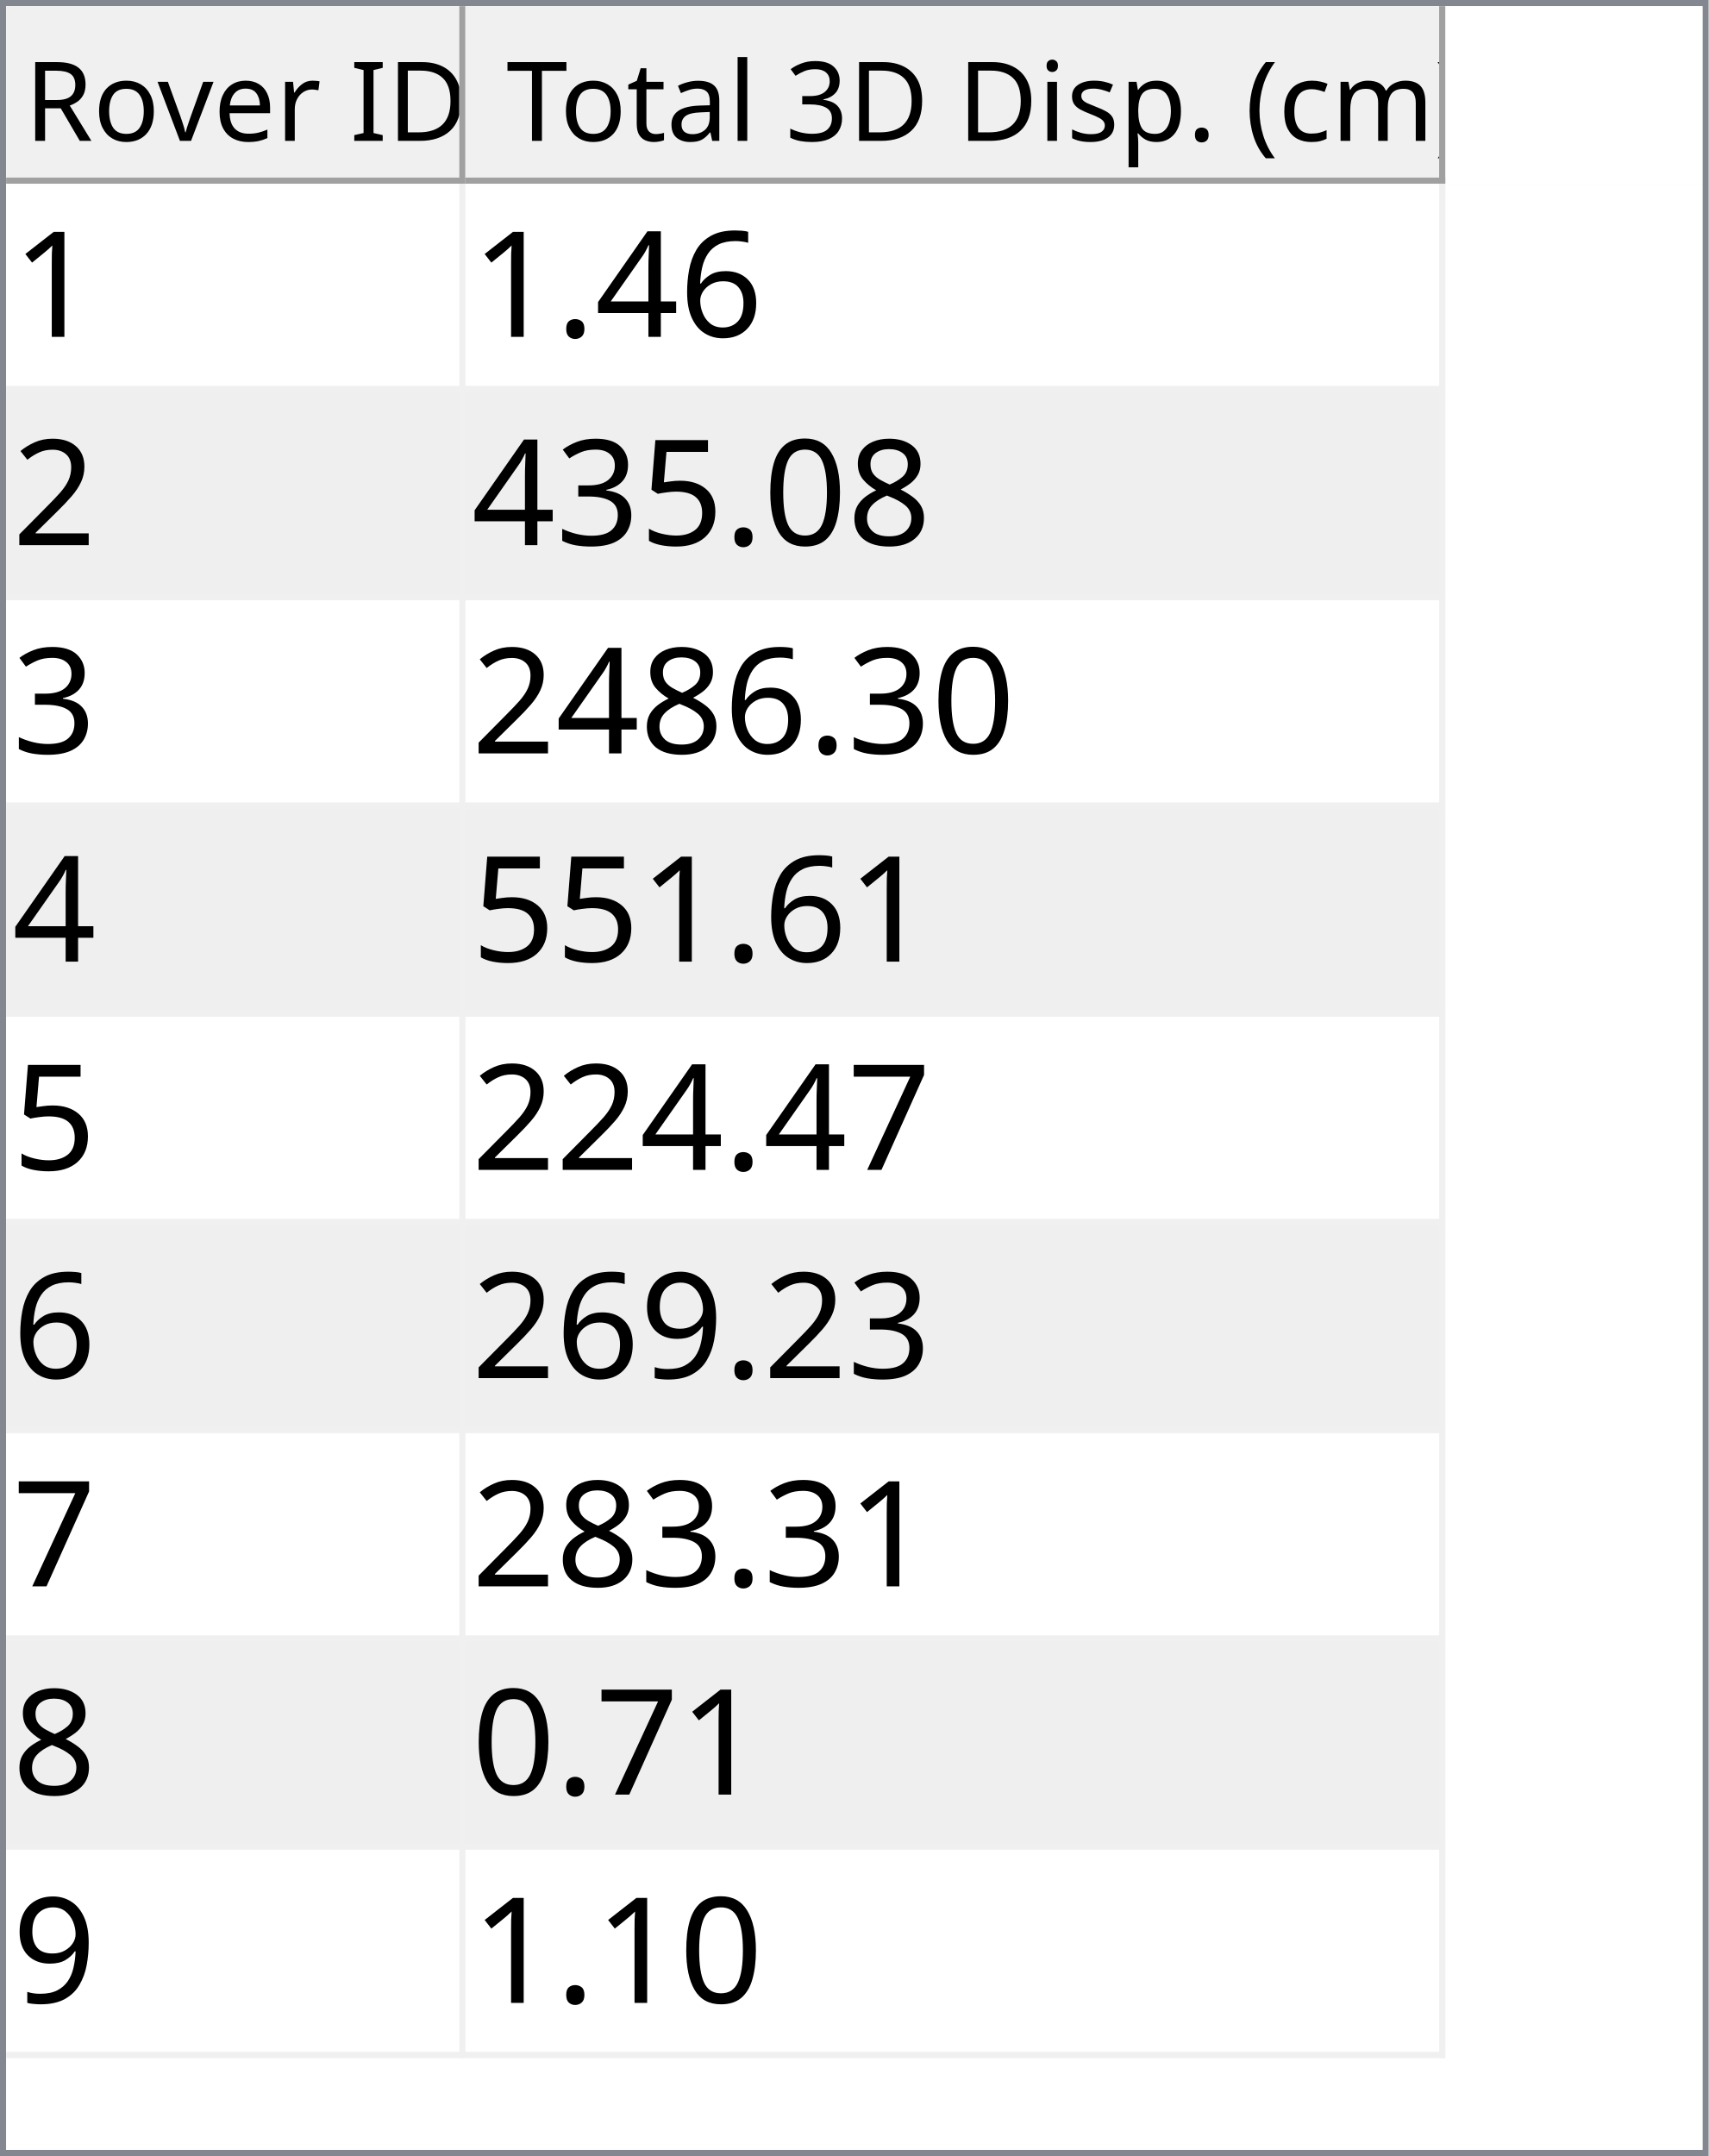
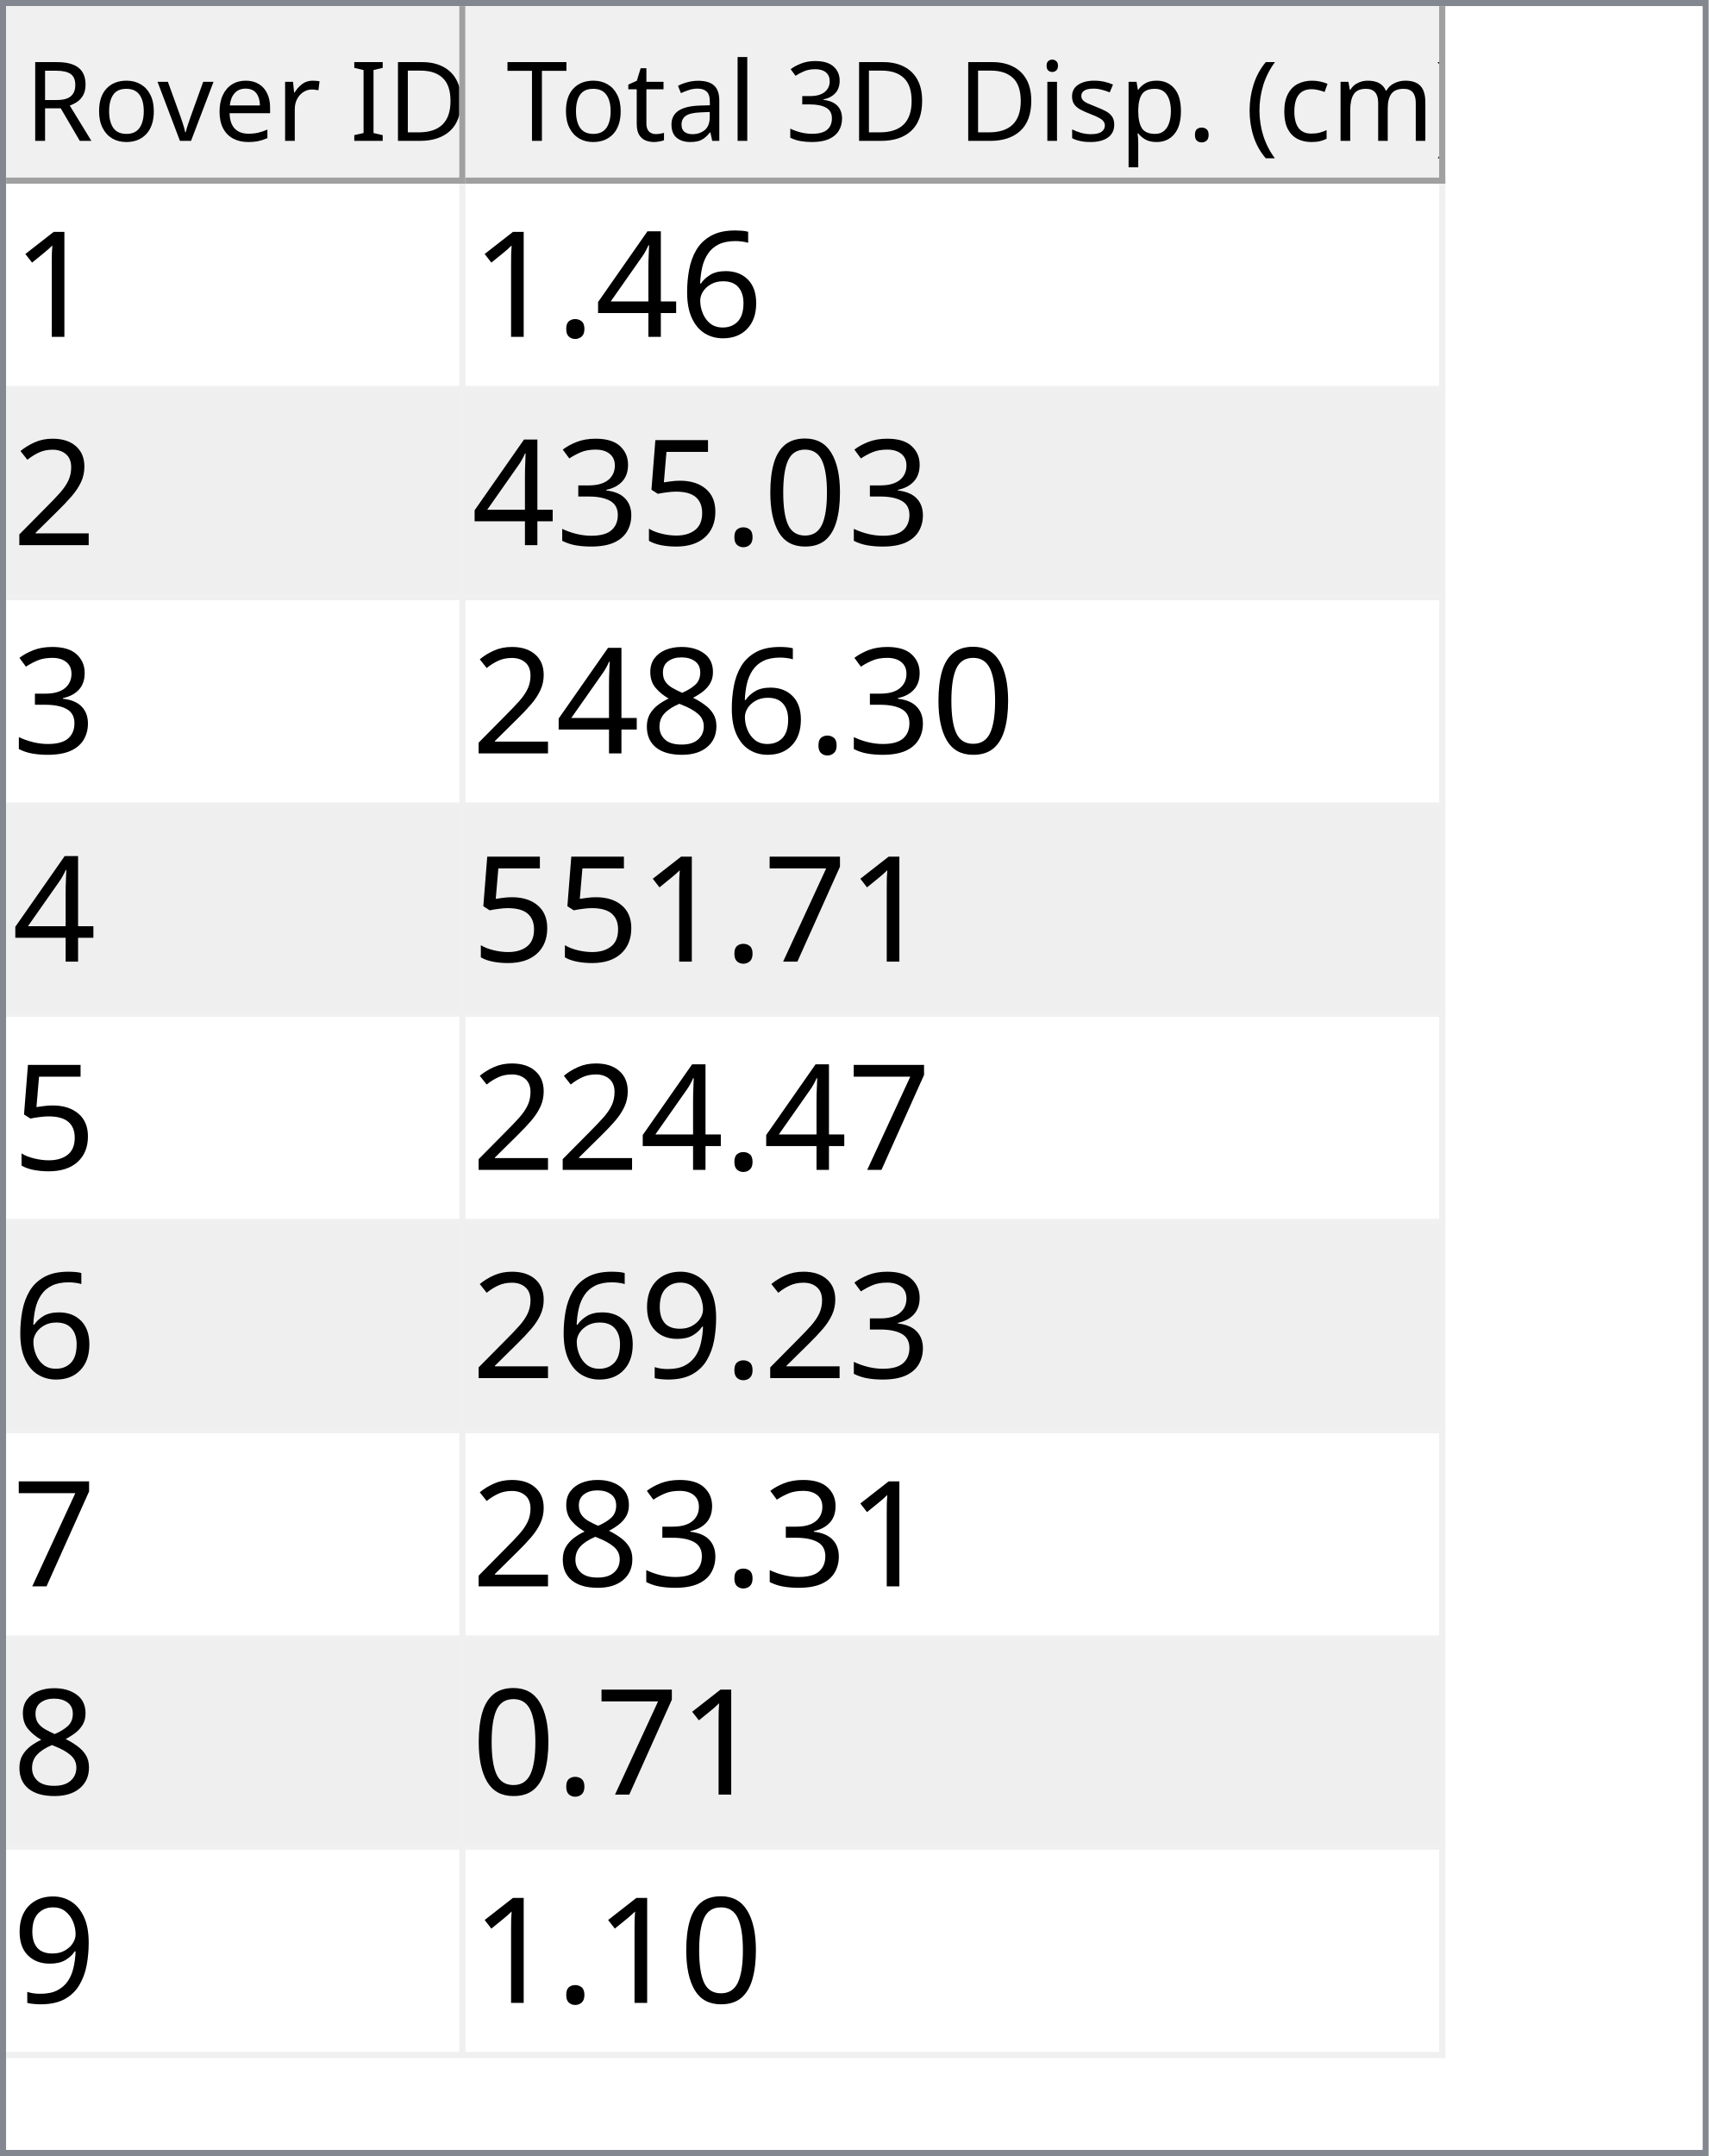
<svg xmlns="http://www.w3.org/2000/svg" style="fill-opacity:1; color-rendering:auto; color-interpolation:auto; text-rendering:auto; stroke:black; stroke-linecap:square; stroke-miterlimit:10; shape-rendering:auto; stroke-opacity:1; fill:black; stroke-dasharray:none; font-weight:normal; stroke-width:1; font-family:'Dialog'; font-style:normal; stroke-linejoin:miter; font-size:12px; stroke-dashoffset:0; image-rendering:auto;" width="279" height="352">
  <defs id="genericDefs" />
  <g>
    <defs id="defs1">
      <clipPath clipPathUnits="userSpaceOnUse" id="clipPath1">
        <path d="M0 0 L279 0 L279 352 L0 352 L0 0 Z" />
      </clipPath>
      <clipPath clipPathUnits="userSpaceOnUse" id="clipPath2">
        <path d="M0 0 L0 352 L279 352 L279 0 Z" />
      </clipPath>
      <clipPath clipPathUnits="userSpaceOnUse" id="clipPath3">
        <path d="M0 0 L0 29 L277 29 L277 0 Z" />
      </clipPath>
      <clipPath clipPathUnits="userSpaceOnUse" id="clipPath4">
        <path d="M0 0 L0 29 L75 29 L75 0 Z" />
      </clipPath>
      <clipPath clipPathUnits="userSpaceOnUse" id="clipPath5">
        <path d="M1 1 L1 28 L74 28 L74 1 Z" />
      </clipPath>
      <clipPath clipPathUnits="userSpaceOnUse" id="clipPath6">
        <path d="M0 0 L0 27 L73 27 L73 0 Z" />
      </clipPath>
      <clipPath clipPathUnits="userSpaceOnUse" id="clipPath7">
        <path d="M-0.5 -0.5 L-0.5 28.5 L74.5 28.5 L74.5 -0.5 Z" />
      </clipPath>
      <clipPath clipPathUnits="userSpaceOnUse" id="clipPath8">
        <path d="M0 0 L0 29 L160 29 L160 0 Z" />
      </clipPath>
      <clipPath clipPathUnits="userSpaceOnUse" id="clipPath9">
        <path d="M1 1 L1 28 L159 28 L159 1 Z" />
      </clipPath>
      <clipPath clipPathUnits="userSpaceOnUse" id="clipPath10">
        <path d="M0 0 L0 27 L158 27 L158 0 Z" />
      </clipPath>
      <clipPath clipPathUnits="userSpaceOnUse" id="clipPath11">
        <path d="M-0.5 -0.5 L-0.5 28.5 L159.5 28.5 L159.5 -0.5 Z" />
      </clipPath>
      <clipPath clipPathUnits="userSpaceOnUse" id="clipPath12">
        <path d="M0 0 L0 321 L277 321 L277 0 Z" />
      </clipPath>
      <clipPath clipPathUnits="userSpaceOnUse" id="clipPath13">
        <path d="M0 0 L0 306 L235 306 L235 0 Z" />
      </clipPath>
      <clipPath clipPathUnits="userSpaceOnUse" id="clipPath14">
        <path d="M-0.5 -0.5 L-0.5 305.5 L234.5 305.5 L234.5 -0.5 Z" />
      </clipPath>
      <clipPath clipPathUnits="userSpaceOnUse" id="clipPath15">
        <path d="M0 0 L0 33 L74 33 L74 0 Z" />
      </clipPath>
      <clipPath clipPathUnits="userSpaceOnUse" id="clipPath16">
        <path d="M0 0 L0 33 L159 33 L159 0 Z" />
      </clipPath>
      <font horiz-adv-x="64.551" id="font1">
        <font-face ascent="107.91" descent="25.098" units-per-em="100" style="font-style:normal; font-family:Segoe UI; font-weight:normal;" />
        <missing-glyph horiz-adv-x="64.551" d="M8.109 0 L8.109 68.266 L56.453 68.266 L56.453 0 L8.109 0 ZM15.328 7.234 L49.219 7.234 L49.219 61.031 L15.328 61.031 L15.328 7.234 Z" />
        <glyph unicode="D" horiz-adv-x="70.117" d="M9.188 0 L9.188 70.016 L28.516 70.016 Q65.531 70.016 65.531 35.891 Q65.531 19.672 55.25 9.836 Q44.969 0 27.734 0 L9.188 0 ZM17.391 62.594 L17.391 7.422 L27.828 7.422 Q41.609 7.422 49.273 14.797 Q56.938 22.172 56.938 35.688 Q56.938 62.594 28.328 62.594 L17.391 62.594 Z" />
        <glyph unicode="I" horiz-adv-x="26.611" d="M17.391 0 L9.188 0 L9.188 70.016 L17.391 70.016 L17.391 0 Z" />
        <glyph unicode=" " horiz-adv-x="27.393" d="" />
        <glyph unicode="r" horiz-adv-x="34.766" d="M34.188 41.891 Q32.078 43.5 28.125 43.5 Q23 43.5 19.555 38.672 Q16.109 33.844 16.109 25.484 L16.109 0 L8.109 0 L8.109 50 L16.109 50 L16.109 39.703 L16.312 39.703 Q18.016 44.969 21.531 47.922 Q25.047 50.875 29.391 50.875 Q32.516 50.875 34.188 50.203 L34.188 41.891 Z" />
        <glyph unicode="e" horiz-adv-x="52.295" d="M48.297 23 L12.984 23 Q13.188 14.656 17.484 10.109 Q21.781 5.562 29.297 5.562 Q37.75 5.562 44.828 11.141 L44.828 3.609 Q38.234 -1.172 27.391 -1.172 Q16.797 -1.172 10.742 5.641 Q4.688 12.453 4.688 24.812 Q4.688 36.469 11.305 43.82 Q17.922 51.172 27.734 51.172 Q37.547 51.172 42.922 44.828 Q48.297 38.484 48.297 27.203 L48.297 23 ZM40.094 29.781 Q40.047 36.719 36.75 40.578 Q33.453 44.438 27.594 44.438 Q21.922 44.438 17.969 40.383 Q14.016 36.328 13.094 29.781 L40.094 29.781 Z" />
        <glyph unicode="v" horiz-adv-x="47.9" d="M47.406 50 L27.484 0 L19.625 0 L0.688 50 L9.469 50 L22.172 13.672 Q23.578 9.672 23.922 6.688 L24.125 6.688 Q24.609 10.453 25.688 13.484 L38.969 50 L47.406 50 Z" />
        <glyph unicode="o" horiz-adv-x="58.594" d="M29 -1.172 Q17.922 -1.172 11.305 5.836 Q4.688 12.844 4.688 24.422 Q4.688 37.016 11.57 44.094 Q18.453 51.172 30.172 51.172 Q41.359 51.172 47.633 44.289 Q53.906 37.406 53.906 25.203 Q53.906 13.234 47.141 6.031 Q40.375 -1.172 29 -1.172 ZM29.594 44.438 Q21.875 44.438 17.383 39.188 Q12.891 33.938 12.891 24.703 Q12.891 15.828 17.43 10.695 Q21.969 5.562 29.594 5.562 Q37.359 5.562 41.531 10.594 Q45.703 15.625 45.703 24.906 Q45.703 34.281 41.531 39.359 Q37.359 44.438 29.594 44.438 Z" />
        <glyph unicode="R" horiz-adv-x="59.814" d="M59.375 0 L49.609 0 L37.891 19.625 Q36.281 22.359 34.766 24.289 Q33.25 26.219 31.664 27.438 Q30.078 28.656 28.25 29.219 Q26.422 29.781 24.125 29.781 L17.391 29.781 L17.391 0 L9.188 0 L9.188 70.016 L30.078 70.016 Q34.672 70.016 38.555 68.867 Q42.438 67.719 45.289 65.375 Q48.141 63.031 49.758 59.547 Q51.375 56.062 51.375 51.375 Q51.375 47.703 50.273 44.656 Q49.172 41.609 47.148 39.211 Q45.125 36.812 42.266 35.133 Q39.406 33.453 35.844 32.516 L35.844 32.328 Q37.594 31.547 38.891 30.547 Q40.188 29.547 41.359 28.18 Q42.531 26.812 43.68 25.078 Q44.828 23.344 46.234 21.047 L59.375 0 ZM17.391 62.594 L17.391 37.203 L28.516 37.203 Q31.594 37.203 34.203 38.133 Q36.812 39.062 38.719 40.797 Q40.625 42.531 41.703 45.047 Q42.781 47.562 42.781 50.688 Q42.781 56.297 39.141 59.445 Q35.5 62.594 28.609 62.594 L17.391 62.594 Z" />
        <glyph unicode=")" horiz-adv-x="30.176" d="M8.297 -15.922 L1.172 -15.922 Q16.406 2.344 16.406 26.812 Q16.406 51.469 1.078 70.016 L8.297 70.016 Q23.531 52.156 23.531 26.703 Q23.531 1.375 8.297 -15.922 Z" />
        <glyph unicode="m" horiz-adv-x="86.133" d="M79.109 0 L71.094 0 L71.094 28.719 Q71.094 37.016 68.531 40.727 Q65.969 44.438 59.906 44.438 Q54.781 44.438 51.195 39.75 Q47.609 35.062 47.609 28.516 L47.609 0 L39.594 0 L39.594 29.688 Q39.594 44.438 28.219 44.438 Q22.953 44.438 19.531 40.016 Q16.109 35.594 16.109 28.516 L16.109 0 L8.109 0 L8.109 50 L16.109 50 L16.109 42.094 L16.312 42.094 Q21.625 51.172 31.844 51.172 Q36.969 51.172 40.773 48.312 Q44.578 45.453 46 40.828 Q51.562 51.172 62.594 51.172 Q79.109 51.172 79.109 30.812 L79.109 0 Z" />
        <glyph unicode="c" horiz-adv-x="46.191" d="M42.188 2.297 Q36.422 -1.172 28.516 -1.172 Q17.828 -1.172 11.258 5.789 Q4.688 12.75 4.688 23.828 Q4.688 36.188 11.766 43.68 Q18.844 51.172 30.672 51.172 Q37.25 51.172 42.281 48.734 L42.281 40.531 Q36.719 44.438 30.375 44.438 Q22.703 44.438 17.797 38.945 Q12.891 33.453 12.891 24.516 Q12.891 15.719 17.508 10.641 Q22.125 5.562 29.891 5.562 Q36.422 5.562 42.188 9.906 L42.188 2.297 Z" />
        <glyph unicode="(" horiz-adv-x="30.176" d="M29.109 -15.922 L21.969 -15.922 Q6.844 1.375 6.844 26.703 Q6.844 52.156 21.969 70.016 L29.203 70.016 Q13.875 51.469 13.875 26.812 Q13.875 2.344 29.109 -15.922 Z" />
        <glyph unicode="." horiz-adv-x="21.68" d="M10.891 -1.078 Q8.641 -1.078 7.055 0.539 Q5.469 2.156 5.469 4.391 Q5.469 6.641 7.055 8.273 Q8.641 9.906 10.891 9.906 Q13.188 9.906 14.797 8.273 Q16.406 6.641 16.406 4.391 Q16.406 2.156 14.797 0.539 Q13.188 -1.078 10.891 -1.078 Z" />
        <glyph unicode="p" horiz-adv-x="58.789" d="M16.312 7.234 L16.109 7.234 L16.109 -23 L8.109 -23 L8.109 50 L16.109 50 L16.109 41.219 L16.312 41.219 Q22.219 51.172 33.594 51.172 Q43.266 51.172 48.688 44.461 Q54.109 37.75 54.109 26.469 Q54.109 13.922 48 6.375 Q41.891 -1.172 31.297 -1.172 Q21.578 -1.172 16.312 7.234 ZM16.109 27.391 L16.109 20.406 Q16.109 14.203 20.141 9.883 Q24.172 5.562 30.375 5.562 Q37.641 5.562 41.773 11.133 Q45.906 16.703 45.906 26.609 Q45.906 34.969 42.047 39.703 Q38.188 44.438 31.594 44.438 Q24.609 44.438 20.359 39.578 Q16.109 34.719 16.109 27.391 Z" />
        <glyph unicode="s" horiz-adv-x="42.432" d="M5.078 1.812 L5.078 10.406 Q11.625 5.562 19.484 5.562 Q30.031 5.562 30.031 12.594 Q30.031 14.594 29.125 15.992 Q28.219 17.391 26.68 18.461 Q25.141 19.531 23.07 20.383 Q21 21.234 18.609 22.172 Q15.281 23.484 12.766 24.828 Q10.25 26.172 8.57 27.859 Q6.891 29.547 6.031 31.695 Q5.172 33.844 5.172 36.719 Q5.172 40.234 6.789 42.945 Q8.406 45.656 11.086 47.484 Q13.766 49.312 17.211 50.242 Q20.656 51.172 24.312 51.172 Q30.812 51.172 35.938 48.922 L35.938 40.828 Q30.422 44.438 23.25 44.438 Q21 44.438 19.195 43.922 Q17.391 43.406 16.094 42.477 Q14.797 41.547 14.086 40.258 Q13.375 38.969 13.375 37.406 Q13.375 35.453 14.086 34.133 Q14.797 32.812 16.164 31.789 Q17.531 30.766 19.484 29.938 Q21.438 29.109 23.922 28.125 Q27.25 26.859 29.883 25.516 Q32.516 24.172 34.375 22.484 Q36.234 20.797 37.234 18.602 Q38.234 16.406 38.234 13.375 Q38.234 9.672 36.602 6.938 Q34.969 4.203 32.234 2.398 Q29.5 0.594 25.93 -0.289 Q22.359 -1.172 18.453 -1.172 Q10.75 -1.172 5.078 1.812 Z" />
        <glyph unicode="i" horiz-adv-x="24.219" d="M12.203 62.703 Q10.062 62.703 8.547 64.164 Q7.031 65.625 7.031 67.875 Q7.031 70.125 8.547 71.609 Q10.062 73.094 12.203 73.094 Q14.406 73.094 15.945 71.609 Q17.484 70.125 17.484 67.875 Q17.484 65.719 15.945 64.211 Q14.406 62.703 12.203 62.703 ZM16.109 0 L8.109 0 L8.109 50 L16.109 50 L16.109 0 Z" />
        <glyph unicode="3" horiz-adv-x="53.906" d="M46.531 19.828 Q46.531 15.094 44.75 11.211 Q42.969 7.328 39.719 4.57 Q36.469 1.812 31.93 0.297 Q27.391 -1.219 21.922 -1.219 Q11.922 -1.219 6 2.594 L6 11.188 Q13.094 5.609 22.219 5.609 Q25.875 5.609 28.828 6.539 Q31.781 7.469 33.906 9.227 Q36.031 10.984 37.18 13.477 Q38.328 15.969 38.328 19.094 Q38.328 32.812 18.797 32.812 L12.984 32.812 L12.984 39.594 L18.5 39.594 Q35.797 39.594 35.797 52.484 Q35.797 64.406 22.609 64.406 Q15.188 64.406 8.688 59.422 L8.688 67.188 Q15.375 71.188 24.609 71.188 Q29 71.188 32.57 69.969 Q36.141 68.75 38.68 66.555 Q41.219 64.359 42.609 61.281 Q44 58.203 44 54.5 Q44 40.672 30.031 36.719 L30.031 36.531 Q33.594 36.141 36.625 34.797 Q39.656 33.453 41.852 31.305 Q44.047 29.156 45.289 26.25 Q46.531 23.344 46.531 19.828 Z" />
        <glyph unicode="l" horiz-adv-x="24.219" d="M16.109 0 L8.109 0 L8.109 74.031 L16.109 74.031 L16.109 0 Z" />
        <glyph unicode="a" horiz-adv-x="50.879" d="M43.891 0 L35.891 0 L35.891 7.812 L35.688 7.812 Q30.469 -1.172 20.312 -1.172 Q12.844 -1.172 8.617 2.781 Q4.391 6.734 4.391 13.281 Q4.391 27.297 20.906 29.594 L35.891 31.688 Q35.891 44.438 25.594 44.438 Q16.547 44.438 9.281 38.281 L9.281 46.484 Q16.656 51.172 26.266 51.172 Q43.891 51.172 43.891 32.516 L43.891 0 ZM35.891 25.297 L23.828 23.641 Q18.266 22.859 15.43 20.875 Q12.594 18.891 12.594 13.875 Q12.594 10.203 15.211 7.883 Q17.828 5.562 22.172 5.562 Q28.125 5.562 32.008 9.742 Q35.891 13.922 35.891 20.312 L35.891 25.297 Z" />
        <glyph unicode="t" horiz-adv-x="33.887" d="M31.297 0.484 Q28.469 -1.078 23.828 -1.078 Q10.688 -1.078 10.688 13.578 L10.688 43.172 L2.094 43.172 L2.094 50 L10.688 50 L10.688 62.203 L18.703 64.797 L18.703 50 L31.297 50 L31.297 43.172 L18.703 43.172 L18.703 14.984 Q18.703 9.969 20.414 7.82 Q22.125 5.672 26.078 5.672 Q29.109 5.672 31.297 7.328 L31.297 0.484 Z" />
        <glyph unicode="T" horiz-adv-x="52.393" d="M50.594 62.594 L30.375 62.594 L30.375 0 L22.172 0 L22.172 62.594 L2 62.594 L2 70.016 L50.594 70.016 L50.594 62.594 Z" />
      </font>
      <font horiz-adv-x="75.0" id="font2">
        <font-face ascent="100.537" descent="21.973" units-per-em="100" style="font-style:normal; font-family:sans-serif; font-weight:normal;" />
        <missing-glyph horiz-adv-x="75.0" d="M12.5 0 L12.5 62.5 L62.5 62.5 L62.5 0 L12.5 0 ZM14.062 1.562 L60.938 1.562 L60.938 60.938 L14.062 60.938 L14.062 1.562 Z" />
        <glyph unicode="1" horiz-adv-x="55.615" d="M37.25 0 L28.469 0 L28.469 56 Q25.297 52.984 20.141 49.953 Q14.984 46.922 10.891 45.406 L10.891 53.906 Q18.266 57.375 23.781 62.305 Q29.297 67.234 31.594 71.875 L37.25 71.875 L37.25 0 Z" />
        <glyph unicode="6" horiz-adv-x="55.615" d="M49.75 54.047 L41.016 53.375 Q39.844 58.547 37.703 60.891 Q34.125 64.656 28.906 64.656 Q24.703 64.656 21.531 62.312 Q17.391 59.281 14.992 53.469 Q12.594 47.656 12.5 36.922 Q15.672 41.75 20.266 44.094 Q24.859 46.438 29.891 46.438 Q38.672 46.438 44.852 39.969 Q51.031 33.5 51.031 23.25 Q51.031 16.5 48.125 10.719 Q45.219 4.938 40.141 1.859 Q35.062 -1.219 28.609 -1.219 Q17.625 -1.219 10.695 6.859 Q3.766 14.938 3.766 33.5 Q3.766 54.25 11.422 63.672 Q18.109 71.875 29.438 71.875 Q37.891 71.875 43.289 67.141 Q48.688 62.406 49.75 54.047 ZM13.875 23.188 Q13.875 18.656 15.797 14.508 Q17.719 10.359 21.188 8.18 Q24.656 6 28.469 6 Q34.031 6 38.039 10.492 Q42.047 14.984 42.047 22.703 Q42.047 30.125 38.086 34.398 Q34.125 38.672 28.125 38.672 Q22.172 38.672 18.023 34.398 Q13.875 30.125 13.875 23.188 Z" />
        <glyph unicode="4" horiz-adv-x="55.615" d="M32.328 0 L32.328 17.141 L1.266 17.141 L1.266 25.203 L33.938 71.578 L41.109 71.578 L41.109 25.203 L50.781 25.203 L50.781 17.141 L41.109 17.141 L41.109 0 L32.328 0 ZM32.328 25.203 L32.328 57.469 L9.906 25.203 L32.328 25.203 Z" />
        <glyph unicode="." horiz-adv-x="27.783" d="M9.078 0 L9.078 10.016 L19.094 10.016 L19.094 0 L9.078 0 Z" />
        <glyph unicode="2" horiz-adv-x="55.615" d="M50.344 8.453 L50.344 0 L3.031 0 Q2.938 3.172 4.047 6.109 Q5.859 10.938 9.836 15.625 Q13.812 20.312 21.344 26.469 Q33.016 36.031 37.117 41.625 Q41.219 47.219 41.219 52.203 Q41.219 57.422 37.477 61.008 Q33.734 64.594 27.734 64.594 Q21.391 64.594 17.578 60.789 Q13.766 56.984 13.719 50.25 L4.688 51.172 Q5.609 61.281 11.664 66.578 Q17.719 71.875 27.938 71.875 Q38.234 71.875 44.242 66.164 Q50.25 60.453 50.25 52 Q50.25 47.703 48.492 43.555 Q46.734 39.406 42.656 34.812 Q38.578 30.219 29.109 22.219 Q21.188 15.578 18.945 13.211 Q16.703 10.844 15.234 8.453 L50.344 8.453 Z" />
-         <glyph unicode="8" horiz-adv-x="55.615" d="M17.672 38.812 Q12.203 40.828 9.57 44.539 Q6.938 48.25 6.938 53.422 Q6.938 61.234 12.555 66.555 Q18.172 71.875 27.484 71.875 Q36.859 71.875 42.578 66.43 Q48.297 60.984 48.297 53.172 Q48.297 48.188 45.68 44.508 Q43.062 40.828 37.75 38.812 Q44.344 36.672 47.781 31.883 Q51.219 27.094 51.219 20.453 Q51.219 11.281 44.727 5.031 Q38.234 -1.219 27.641 -1.219 Q17.047 -1.219 10.547 5.055 Q4.047 11.328 4.047 20.703 Q4.047 27.688 7.594 32.398 Q11.141 37.109 17.672 38.812 ZM15.922 53.719 Q15.922 48.641 19.195 45.414 Q22.469 42.188 27.688 42.188 Q32.766 42.188 36.016 45.383 Q39.266 48.578 39.266 53.219 Q39.266 58.062 35.914 61.359 Q32.562 64.656 27.594 64.656 Q22.562 64.656 19.242 61.43 Q15.922 58.203 15.922 53.719 ZM13.094 20.656 Q13.094 16.891 14.875 13.375 Q16.656 9.859 20.172 7.93 Q23.688 6 27.734 6 Q34.031 6 38.133 10.055 Q42.234 14.109 42.234 20.359 Q42.234 26.703 38.016 30.859 Q33.797 35.016 27.438 35.016 Q21.234 35.016 17.164 30.914 Q13.094 26.812 13.094 20.656 Z" />
        <glyph unicode="0" horiz-adv-x="55.615" d="M4.156 35.297 Q4.156 48 6.766 55.742 Q9.375 63.484 14.523 67.68 Q19.672 71.875 27.484 71.875 Q33.25 71.875 37.594 69.555 Q41.938 67.234 44.773 62.867 Q47.609 58.5 49.219 52.227 Q50.828 45.953 50.828 35.297 Q50.828 22.703 48.242 14.969 Q45.656 7.234 40.508 3.008 Q35.359 -1.219 27.484 -1.219 Q17.141 -1.219 11.234 6.203 Q4.156 15.141 4.156 35.297 ZM13.188 35.297 Q13.188 17.672 17.312 11.836 Q21.438 6 27.484 6 Q33.547 6 37.672 11.859 Q41.797 17.719 41.797 35.297 Q41.797 52.984 37.672 58.789 Q33.547 64.594 27.391 64.594 Q21.344 64.594 17.719 59.469 Q13.188 52.938 13.188 35.297 Z" />
        <glyph unicode="5" horiz-adv-x="55.615" d="M4.156 18.75 L13.375 19.531 Q14.406 12.797 18.141 9.398 Q21.875 6 27.156 6 Q33.5 6 37.891 10.789 Q42.281 15.578 42.281 23.484 Q42.281 31 38.062 35.352 Q33.844 39.703 27 39.703 Q22.75 39.703 19.336 37.773 Q15.922 35.844 13.969 32.766 L5.719 33.844 L12.641 70.609 L48.25 70.609 L48.25 62.203 L19.672 62.203 L15.828 42.969 Q22.266 47.469 29.344 47.469 Q38.719 47.469 45.164 40.969 Q51.609 34.469 51.609 24.266 Q51.609 14.547 45.953 7.469 Q39.062 -1.219 27.156 -1.219 Q17.391 -1.219 11.211 4.25 Q5.031 9.719 4.156 18.75 Z" />
        <glyph unicode="3" horiz-adv-x="55.615" d="M4.203 18.891 L12.984 20.062 Q14.5 12.594 18.141 9.297 Q21.781 6 27 6 Q33.203 6 37.477 10.297 Q41.75 14.594 41.75 20.953 Q41.75 27 37.797 30.93 Q33.844 34.859 27.734 34.859 Q25.25 34.859 21.531 33.891 L22.516 41.609 Q23.391 41.5 23.922 41.5 Q29.547 41.5 34.039 44.43 Q38.531 47.359 38.531 53.469 Q38.531 58.297 35.258 61.477 Q31.984 64.656 26.812 64.656 Q21.688 64.656 18.266 61.43 Q14.844 58.203 13.875 51.766 L5.078 53.328 Q6.688 62.156 12.398 67.016 Q18.109 71.875 26.609 71.875 Q32.469 71.875 37.398 69.359 Q42.328 66.844 44.945 62.5 Q47.562 58.156 47.562 53.266 Q47.562 48.641 45.07 44.828 Q42.578 41.016 37.703 38.766 Q44.047 37.312 47.562 32.695 Q51.078 28.078 51.078 21.141 Q51.078 11.766 44.242 5.25 Q37.406 -1.266 26.953 -1.266 Q17.531 -1.266 11.305 4.352 Q5.078 9.969 4.203 18.891 Z" />
+         <glyph unicode="8" horiz-adv-x="55.615" d="M17.672 38.812 Q12.203 40.828 9.57 44.539 Q6.938 48.25 6.938 53.422 Q6.938 61.234 12.555 66.555 Q18.172 71.875 27.484 71.875 Q36.859 71.875 42.578 66.43 Q48.297 60.984 48.297 53.172 Q48.297 48.188 45.68 44.508 Q43.062 40.828 37.75 38.812 Q44.344 36.672 47.781 31.883 Q51.219 27.094 51.219 20.453 Q51.219 11.281 44.727 5.031 Q38.234 -1.219 27.641 -1.219 Q17.047 -1.219 10.547 5.055 Q4.047 11.328 4.047 20.703 Q4.047 27.688 7.594 32.398 Q11.141 37.109 17.672 38.812 ZM15.922 53.719 Q15.922 48.641 19.195 45.414 Q22.469 42.188 27.688 42.188 Q32.766 42.188 36.016 45.383 Q39.266 48.578 39.266 53.219 Q39.266 58.062 35.914 61.359 Q32.562 64.656 27.594 64.656 Q22.562 64.656 19.242 61.43 Q15.922 58.203 15.922 53.719 ZM13.094 20.656 Q13.094 16.891 14.875 13.375 Q16.656 9.859 20.172 7.93 Q23.688 6 27.734 6 Q34.031 6 38.133 10.055 Q42.234 14.109 42.234 20.359 Q42.234 26.703 38.016 30.859 Q33.797 35.016 27.438 35.016 Q21.234 35.016 17.164 30.914 Q13.094 26.812 13.094 20.656 Z" />
        <glyph unicode="7" horiz-adv-x="55.615" d="M4.734 62.203 L4.734 70.656 L51.078 70.656 L51.078 63.812 Q44.234 56.547 37.523 44.484 Q30.812 32.422 27.156 19.672 Q24.516 10.688 23.781 0 L14.75 0 Q14.891 8.453 18.062 20.414 Q21.234 32.375 27.172 43.484 Q33.109 54.594 39.797 62.203 L4.734 62.203 Z" />
        <glyph unicode="9" horiz-adv-x="55.615" d="M5.469 16.547 L13.922 17.328 Q14.984 11.375 18.016 8.688 Q21.047 6 25.781 6 Q29.828 6 32.883 7.859 Q35.938 9.719 37.891 12.82 Q39.844 15.922 41.164 21.195 Q42.484 26.469 42.484 31.938 Q42.484 32.516 42.438 33.688 Q39.797 29.5 35.234 26.883 Q30.672 24.266 25.344 24.266 Q16.453 24.266 10.305 30.711 Q4.156 37.156 4.156 47.703 Q4.156 58.594 10.578 65.234 Q17 71.875 26.656 71.875 Q33.641 71.875 39.43 68.117 Q45.219 64.359 48.219 57.398 Q51.219 50.438 51.219 37.25 Q51.219 23.531 48.242 15.406 Q45.266 7.281 39.383 3.031 Q33.5 -1.219 25.594 -1.219 Q17.188 -1.219 11.867 3.445 Q6.547 8.109 5.469 16.547 ZM41.453 48.141 Q41.453 55.719 37.43 60.156 Q33.406 64.594 27.734 64.594 Q21.875 64.594 17.531 59.812 Q13.188 55.031 13.188 47.406 Q13.188 40.578 17.312 36.305 Q21.438 32.031 27.484 32.031 Q33.594 32.031 37.523 36.305 Q41.453 40.578 41.453 48.141 Z" />
      </font>
    </defs>
    <g style="fill:white; stroke:white;">
      <rect x="0" y="0" width="279" style="clip-path:url(#clipPath1); stroke:none;" height="352" />
    </g>
    <g style="fill:white; text-rendering:optimizeSpeed; color-rendering:optimizeSpeed; image-rendering:optimizeSpeed; shape-rendering:crispEdges; stroke:white; color-interpolation:sRGB;">
      <rect x="0" width="279" height="352" y="0" style="stroke:none;" />
      <path style="stroke:none;" d="M0 353 L279 353 L279 0 L0 0 Z" />
    </g>
    <g style="fill:rgb(240,240,240); font-size:18px; font-family:'Segoe UI'; stroke:rgb(240,240,240);">
      <rect x="0" y="0" width="279" style="clip-path:url(#clipPath2); stroke:none;" height="352" />
    </g>
    <g style="fill:rgb(130,135,144); font-size:18px; font-family:'Segoe UI'; stroke:rgb(130,135,144);">
      <path d="M0 0 L279 0 L279 352 L0 352 L0 0 ZM1 1 L278 1 L278 351 L1 351 L1 1 Z" style="fill-rule:evenodd; clip-path:url(#clipPath2); stroke:none;" />
    </g>
    <g style="fill:white; font-size:18px; font-family:'Segoe UI'; stroke:white;" transform="translate(1,1)">
      <rect x="0" y="0" width="277" style="clip-path:url(#clipPath3); stroke:none;" height="29" />
    </g>
    <g style="fill:rgb(240,240,240); font-size:18px; font-family:'Segoe UI'; stroke:rgb(240,240,240);" transform="translate(1,1)">
      <rect x="0" y="0" width="75" style="clip-path:url(#clipPath4); stroke:none;" height="29" />
    </g>
    <g style="font-family:'Segoe UI'; font-size:18px;" transform="translate(2,2)">
      <text x="2" xml:space="preserve" y="21" style="clip-path:url(#clipPath6); stroke:none;">Rover ID</text>
    </g>
    <g transform="translate(1.5,1.5)" style="fill:rgb(160,160,160); font-size:18px; font-family:'Segoe UI'; stroke:rgb(160,160,160); stroke-linejoin:bevel;">
      <line x1="74" x2="74" y1="0" style="fill:none; clip-path:url(#clipPath7);" y2="28" />
    </g>
    <g transform="matrix(1,0,0,1,1,1) translate(0.5,0.5)" style="fill:rgb(160,160,160); font-size:18px; font-family:'Segoe UI'; stroke:rgb(160,160,160); stroke-linejoin:bevel;">
      <line x1="0" x2="74" y1="28" style="fill:none; clip-path:url(#clipPath7);" y2="28" />
    </g>
    <g style="fill:rgb(240,240,240); font-size:18px; font-family:'Segoe UI'; stroke:rgb(240,240,240);" transform="translate(76,1)">
      <rect x="0" y="0" width="160" style="clip-path:url(#clipPath8); stroke:none;" height="29" />
    </g>
    <g style="font-family:'Segoe UI'; font-size:18px;" transform="translate(77,2)">
      <text x="1" xml:space="preserve" y="21" style="clip-path:url(#clipPath10); stroke:none;"> Total 3D Disp. (cm)</text>
    </g>
    <g transform="translate(76.5,1.5)" style="fill:rgb(160,160,160); font-size:18px; font-family:'Segoe UI'; stroke:rgb(160,160,160); stroke-linejoin:bevel;">
      <line x1="159" x2="159" y1="0" style="fill:none; clip-path:url(#clipPath11);" y2="28" />
    </g>
    <g transform="matrix(1,0,0,1,76,1) translate(0.5,0.5)" style="fill:rgb(160,160,160); font-size:18px; font-family:'Segoe UI'; stroke:rgb(160,160,160); stroke-linejoin:bevel;">
      <line x1="0" x2="159" y1="28" style="fill:none; clip-path:url(#clipPath11);" y2="28" />
    </g>
    <g style="fill:white; font-size:18px; font-family:'Segoe UI'; stroke:white;" transform="translate(1,30)">
      <rect x="0" y="0" width="277" style="clip-path:url(#clipPath12); stroke:none;" height="321" />
    </g>
    <g style="fill:rgb(240,240,240); font-size:24px; font-family:sans-serif; stroke:rgb(240,240,240);" transform="translate(1,30)">
      <rect x="0" y="0" width="235" style="clip-path:url(#clipPath13); stroke:none;" height="306" />
      <line transform="translate(0.5,0.5)" x1="0" x2="234" y1="33" style="clip-path:url(#clipPath14); fill:none; stroke-linejoin:bevel;" y2="33" />
    </g>
    <g transform="matrix(1,0,0,1,1,30) translate(0.5,0.5)" style="fill:rgb(240,240,240); font-size:24px; font-family:sans-serif; stroke:rgb(240,240,240); stroke-linejoin:bevel;">
      <line x1="0" x2="234" y1="67" style="fill:none; clip-path:url(#clipPath14);" y2="67" />
    </g>
    <g transform="matrix(1,0,0,1,1,30) translate(0.5,0.5)" style="fill:rgb(240,240,240); font-size:24px; font-family:sans-serif; stroke:rgb(240,240,240); stroke-linejoin:bevel;">
      <line x1="0" x2="234" y1="101" style="fill:none; clip-path:url(#clipPath14);" y2="101" />
    </g>
    <g transform="matrix(1,0,0,1,1,30) translate(0.5,0.5)" style="fill:rgb(240,240,240); font-size:24px; font-family:sans-serif; stroke:rgb(240,240,240); stroke-linejoin:bevel;">
      <line x1="0" x2="234" y1="135" style="fill:none; clip-path:url(#clipPath14);" y2="135" />
    </g>
    <g transform="matrix(1,0,0,1,1,30) translate(0.5,0.5)" style="fill:rgb(240,240,240); font-size:24px; font-family:sans-serif; stroke:rgb(240,240,240); stroke-linejoin:bevel;">
      <line x1="0" x2="234" y1="169" style="fill:none; clip-path:url(#clipPath14);" y2="169" />
    </g>
    <g transform="matrix(1,0,0,1,1,30) translate(0.5,0.5)" style="fill:rgb(240,240,240); font-size:24px; font-family:sans-serif; stroke:rgb(240,240,240); stroke-linejoin:bevel;">
      <line x1="0" x2="234" y1="203" style="fill:none; clip-path:url(#clipPath14);" y2="203" />
    </g>
    <g transform="matrix(1,0,0,1,1,30) translate(0.5,0.5)" style="fill:rgb(240,240,240); font-size:24px; font-family:sans-serif; stroke:rgb(240,240,240); stroke-linejoin:bevel;">
      <line x1="0" x2="234" y1="237" style="fill:none; clip-path:url(#clipPath14);" y2="237" />
    </g>
    <g transform="matrix(1,0,0,1,1,30) translate(0.5,0.5)" style="fill:rgb(240,240,240); font-size:24px; font-family:sans-serif; stroke:rgb(240,240,240); stroke-linejoin:bevel;">
      <line x1="0" x2="234" y1="271" style="fill:none; clip-path:url(#clipPath14);" y2="271" />
    </g>
    <g transform="matrix(1,0,0,1,1,30) translate(0.5,0.5)" style="fill:rgb(240,240,240); font-size:24px; font-family:sans-serif; stroke:rgb(240,240,240); stroke-linejoin:bevel;">
      <line x1="0" x2="234" y1="305" style="fill:none; clip-path:url(#clipPath14);" y2="305" />
    </g>
    <g transform="matrix(1,0,0,1,1,30) translate(0.5,0.5)" style="fill:rgb(240,240,240); font-size:24px; font-family:sans-serif; stroke:rgb(240,240,240); stroke-linejoin:bevel;">
      <line x1="74" x2="74" y1="0" style="fill:none; clip-path:url(#clipPath14);" y2="305" />
    </g>
    <g transform="matrix(1,0,0,1,1,30) translate(0.5,0.5)" style="fill:rgb(240,240,240); font-size:24px; font-family:sans-serif; stroke:rgb(240,240,240); stroke-linejoin:bevel;">
      <line x1="234" x2="234" y1="0" style="fill:none; clip-path:url(#clipPath14);" y2="305" />
    </g>
    <g style="fill:white; font-size:24px; font-family:sans-serif; stroke:white;" transform="matrix(1,0,0,1,1,30)">
      <rect x="0" y="0" width="74" style="clip-path:url(#clipPath15); stroke:none;" height="33" />
      <text x="1" y="25" style="fill:black; clip-path:url(#clipPath15); stroke:none;" xml:space="preserve">1</text>
    </g>
    <g style="fill:white; font-size:24px; font-family:sans-serif; stroke:white;" transform="matrix(1,0,0,1,1,30) translate(75,0)">
      <rect x="0" y="0" width="159" style="clip-path:url(#clipPath16); stroke:none;" height="33" />
      <text x="1" y="25" style="fill:black; clip-path:url(#clipPath16); stroke:none;" xml:space="preserve">1.46</text>
    </g>
    <g style="fill:rgb(239,239,239); font-size:24px; font-family:sans-serif; stroke:rgb(239,239,239);" transform="matrix(1,0,0,1,1,30) translate(0,34)">
      <rect x="0" y="0" width="74" style="clip-path:url(#clipPath15); stroke:none;" height="33" />
      <text x="1" y="25" style="fill:black; clip-path:url(#clipPath15); stroke:none;" xml:space="preserve">2</text>
    </g>
    <g style="fill:rgb(239,239,239); font-size:24px; font-family:sans-serif; stroke:rgb(239,239,239);" transform="matrix(1,0,0,1,1,30) translate(75,34)">
      <rect x="0" y="0" width="159" style="clip-path:url(#clipPath16); stroke:none;" height="33" />
-       <text x="1" y="25" style="fill:black; clip-path:url(#clipPath16); stroke:none;" xml:space="preserve">435.08</text>
+       <text x="1" y="25" style="fill:black; clip-path:url(#clipPath16); stroke:none;" xml:space="preserve">435.03</text>
    </g>
    <g style="fill:white; font-size:24px; font-family:sans-serif; stroke:white;" transform="matrix(1,0,0,1,1,30) translate(0,68)">
      <rect x="0" y="0" width="74" style="clip-path:url(#clipPath15); stroke:none;" height="33" />
      <text x="1" y="25" style="fill:black; clip-path:url(#clipPath15); stroke:none;" xml:space="preserve">3</text>
    </g>
    <g style="fill:white; font-size:24px; font-family:sans-serif; stroke:white;" transform="matrix(1,0,0,1,1,30) translate(75,68)">
      <rect x="0" y="0" width="159" style="clip-path:url(#clipPath16); stroke:none;" height="33" />
      <text x="1" y="25" style="fill:black; clip-path:url(#clipPath16); stroke:none;" xml:space="preserve">2486.30</text>
    </g>
    <g style="fill:rgb(239,239,239); font-size:24px; font-family:sans-serif; stroke:rgb(239,239,239);" transform="matrix(1,0,0,1,1,30) translate(0,102)">
      <rect x="0" y="0" width="74" style="clip-path:url(#clipPath15); stroke:none;" height="33" />
      <text x="1" y="25" style="fill:black; clip-path:url(#clipPath15); stroke:none;" xml:space="preserve">4</text>
    </g>
    <g style="fill:rgb(239,239,239); font-size:24px; font-family:sans-serif; stroke:rgb(239,239,239);" transform="matrix(1,0,0,1,1,30) translate(75,102)">
      <rect x="0" y="0" width="159" style="clip-path:url(#clipPath16); stroke:none;" height="33" />
-       <text x="1" y="25" style="fill:black; clip-path:url(#clipPath16); stroke:none;" xml:space="preserve">551.61</text>
+       <text x="1" y="25" style="fill:black; clip-path:url(#clipPath16); stroke:none;" xml:space="preserve">551.71</text>
    </g>
    <g style="fill:white; font-size:24px; font-family:sans-serif; stroke:white;" transform="matrix(1,0,0,1,1,30) translate(0,136)">
      <rect x="0" y="0" width="74" style="clip-path:url(#clipPath15); stroke:none;" height="33" />
      <text x="1" y="25" style="fill:black; clip-path:url(#clipPath15); stroke:none;" xml:space="preserve">5</text>
    </g>
    <g style="fill:white; font-size:24px; font-family:sans-serif; stroke:white;" transform="matrix(1,0,0,1,1,30) translate(75,136)">
      <rect x="0" y="0" width="159" style="clip-path:url(#clipPath16); stroke:none;" height="33" />
      <text x="1" y="25" style="fill:black; clip-path:url(#clipPath16); stroke:none;" xml:space="preserve">224.47</text>
    </g>
    <g style="fill:rgb(239,239,239); font-size:24px; font-family:sans-serif; stroke:rgb(239,239,239);" transform="matrix(1,0,0,1,1,30) translate(0,170)">
      <rect x="0" y="0" width="74" style="clip-path:url(#clipPath15); stroke:none;" height="33" />
      <text x="1" y="25" style="fill:black; clip-path:url(#clipPath15); stroke:none;" xml:space="preserve">6</text>
    </g>
    <g style="fill:rgb(239,239,239); font-size:24px; font-family:sans-serif; stroke:rgb(239,239,239);" transform="matrix(1,0,0,1,1,30) translate(75,170)">
      <rect x="0" y="0" width="159" style="clip-path:url(#clipPath16); stroke:none;" height="33" />
      <text x="1" y="25" style="fill:black; clip-path:url(#clipPath16); stroke:none;" xml:space="preserve">269.23</text>
    </g>
    <g style="fill:white; font-size:24px; font-family:sans-serif; stroke:white;" transform="matrix(1,0,0,1,1,30) translate(0,204)">
      <rect x="0" y="0" width="74" style="clip-path:url(#clipPath15); stroke:none;" height="33" />
      <text x="1" y="25" style="fill:black; clip-path:url(#clipPath15); stroke:none;" xml:space="preserve">7</text>
    </g>
    <g style="fill:white; font-size:24px; font-family:sans-serif; stroke:white;" transform="matrix(1,0,0,1,1,30) translate(75,204)">
      <rect x="0" y="0" width="159" style="clip-path:url(#clipPath16); stroke:none;" height="33" />
      <text x="1" y="25" style="fill:black; clip-path:url(#clipPath16); stroke:none;" xml:space="preserve">283.31</text>
    </g>
    <g style="fill:rgb(239,239,239); font-size:24px; font-family:sans-serif; stroke:rgb(239,239,239);" transform="matrix(1,0,0,1,1,30) translate(0,238)">
      <rect x="0" y="0" width="74" style="clip-path:url(#clipPath15); stroke:none;" height="33" />
      <text x="1" y="25" style="fill:black; clip-path:url(#clipPath15); stroke:none;" xml:space="preserve">8</text>
    </g>
    <g style="fill:rgb(239,239,239); font-size:24px; font-family:sans-serif; stroke:rgb(239,239,239);" transform="matrix(1,0,0,1,1,30) translate(75,238)">
      <rect x="0" y="0" width="159" style="clip-path:url(#clipPath16); stroke:none;" height="33" />
      <text x="1" y="25" style="fill:black; clip-path:url(#clipPath16); stroke:none;" xml:space="preserve">0.71</text>
    </g>
    <g style="fill:white; font-size:24px; font-family:sans-serif; stroke:white;" transform="matrix(1,0,0,1,1,30) translate(0,272)">
      <rect x="0" y="0" width="74" style="clip-path:url(#clipPath15); stroke:none;" height="33" />
      <text x="1" y="25" style="fill:black; clip-path:url(#clipPath15); stroke:none;" xml:space="preserve">9</text>
    </g>
    <g style="fill:white; font-size:24px; font-family:sans-serif; stroke:white;" transform="matrix(1,0,0,1,1,30) translate(75,272)">
      <rect x="0" y="0" width="159" style="clip-path:url(#clipPath16); stroke:none;" height="33" />
      <text x="1" y="25" style="fill:black; clip-path:url(#clipPath16); stroke:none;" xml:space="preserve">1.10</text>
    </g>
  </g>
</svg>
